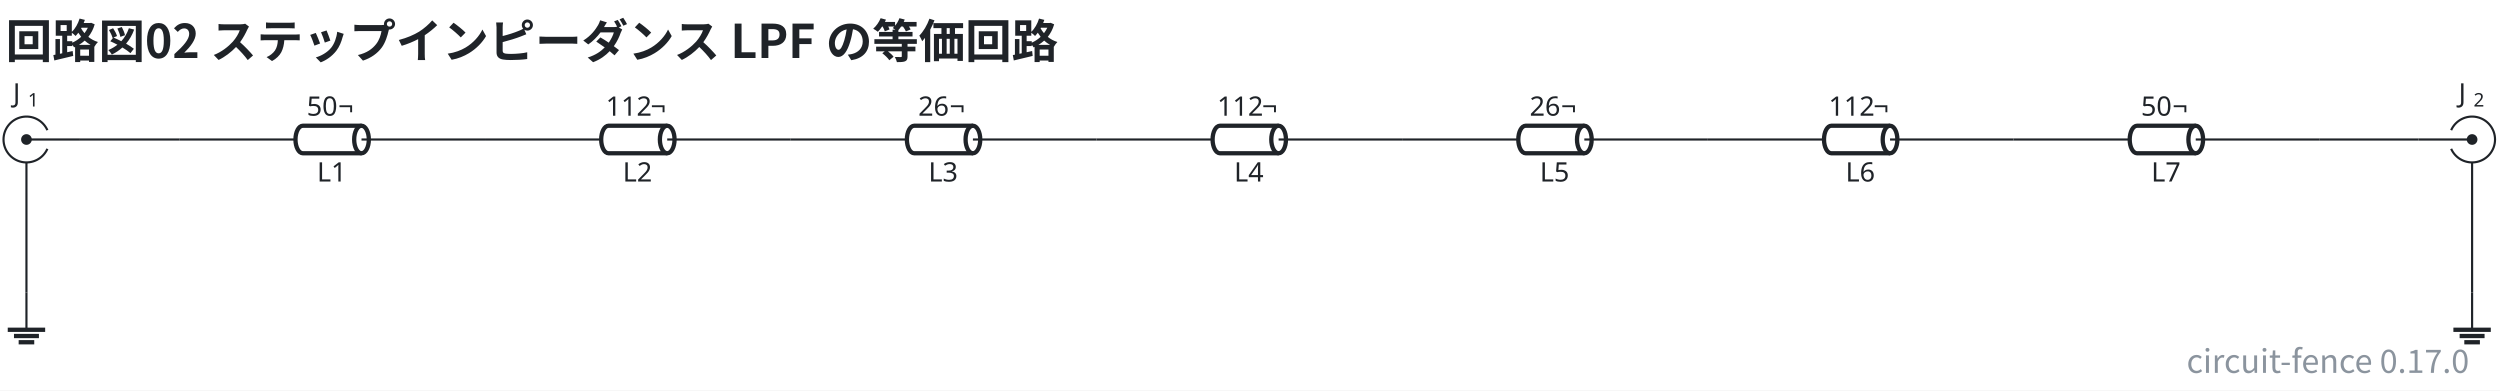
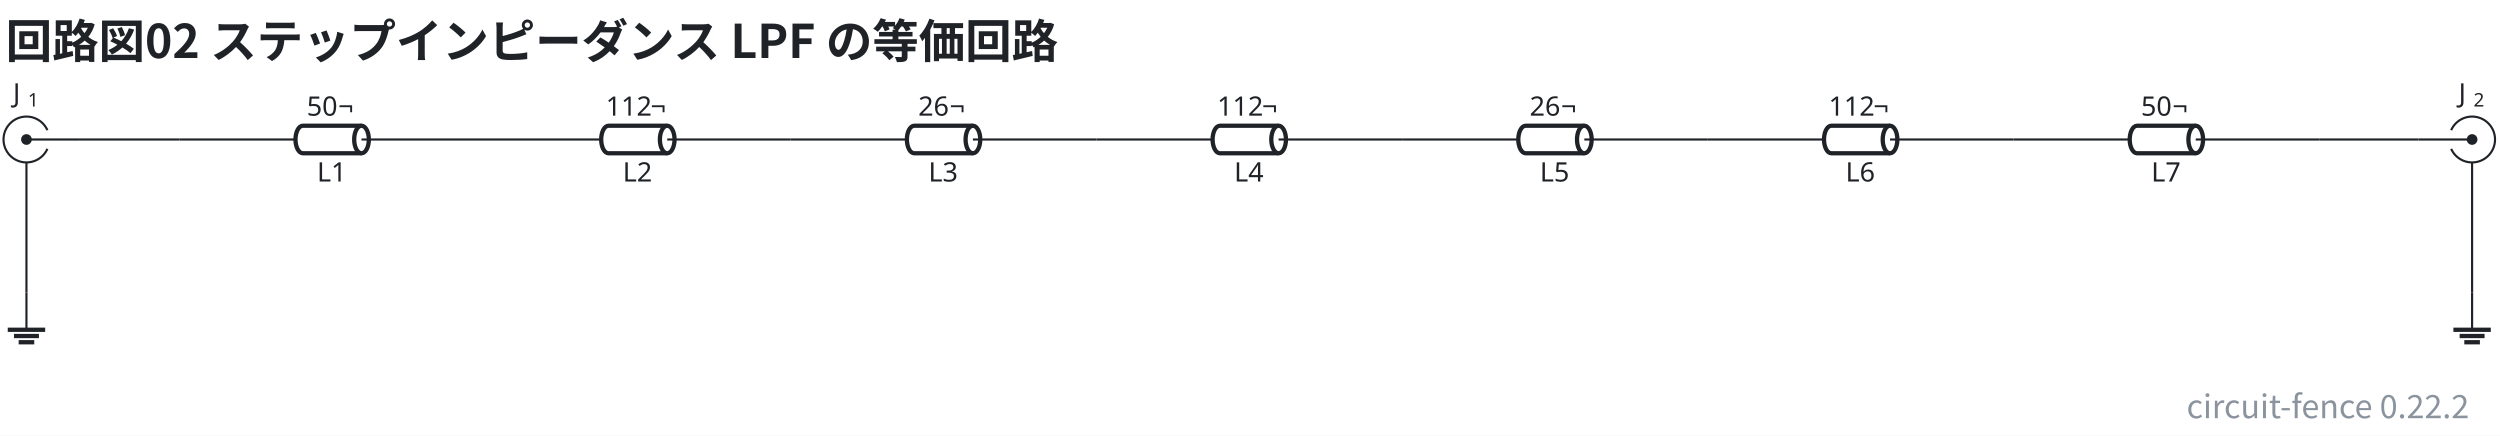
- <svg xmlns="http://www.w3.org/2000/svg" data-figure-paper="#ffffff" data-circuit-fence="0.17.0" fill="#1f2328" width="1240.963" height="193.81" viewBox="-72 -72 930.722 145.357">
-   <rect x="-72" y="-72" width="930.722" height="145.357" fill="#ffffff" />
+ <svg xmlns="http://www.w3.org/2000/svg" data-figure-paper="#ffffff" data-circuit-fence="0.22.2" fill="#1f2328" width="1240.963" height="216.306" viewBox="-72 -72 930.722 162.23">
+   <rect x="-72" y="-72" width="930.722" height="162.23" fill="#ffffff" />
  <g stroke="#1f2328" stroke-miterlimit="10" stroke-width=".8">
    <path fill="none" d="M-54.357-16.594a8.536 8.536 0 1 1 0-6.943m12.121 3.472h-19.917m0 19.917v-11.38" />
    <path stroke="none" d="M-64.145-20.065a1.992 1.992 0 1 1 3.984 0 1.992 1.992 0 0 1-3.984 0m1.992 0" />
    <g stroke="none">
      <text x="-119.058" y="-76.97" font-family="cmmi10" font-size="10" transform="translate(51.89 43.137)">J</text>
      <text x="-113.513" y="-75.47" font-family="cmr7" font-size="7" transform="translate(51.89 43.137)">1</text>
    </g>
    <path fill="none" d="M-5.247-20.065h.4m-.4 0H38m27.314 0h43.249m-.4 0h.4" />
    <g fill="none" stroke-width="1.6">
      <path d="M62.584-25.186H40.732c-1.508 0-2.731 2.293-2.731 5.121s1.223 5.122 2.731 5.122h21.852" />
      <path d="M65.315-20.065c0 2.829-1.222 5.122-2.73 5.122-1.51 0-2.732-2.293-2.732-5.122s1.223-5.121 2.731-5.121c1.509 0 2.731 2.293 2.731 5.121Zm-2.73 0" />
    </g>
    <path fill="none" d="M62.584-20.065h2.731" />
    <text x="-119.058" y="-76.97" stroke="none" font-family="cmr10" font-size="10" transform="translate(165.091 72.554)">L1</text>
    <g stroke="none" font-family="cmr10" font-size="10">
      <text x="-119.058" y="-76.97" transform="translate(161.272 48.043)">50</text>
      <text x="-107.392" y="-76.97" transform="translate(161.272 48.043)">¬</text>
    </g>
    <path fill="none" d="M108.564-20.065h.4m-.4 0h43.248m27.314 0h43.249m-.4 0h.4" />
    <g fill="none" stroke-width="1.6">
      <path d="M176.395-25.186h-21.852c-1.508 0-2.731 2.293-2.731 5.121s1.223 5.122 2.731 5.122h21.852" />
      <path d="M179.126-20.065c0 2.829-1.222 5.122-2.731 5.122s-2.731-2.293-2.731-5.122 1.223-5.121 2.731-5.121c1.509 0 2.731 2.293 2.731 5.121Zm-2.731 0" />
    </g>
    <path fill="none" d="M176.395-20.065h2.731" />
    <text x="-119.058" y="-76.97" stroke="none" font-family="cmr10" font-size="10" transform="translate(278.902 72.554)">L2</text>
    <g stroke="none" font-family="cmr10" font-size="10">
      <text x="-119.058" y="-76.97" transform="translate(272.583 48.043)">112</text>
      <text x="-102.392" y="-76.97" transform="translate(272.583 48.043)">¬</text>
    </g>
    <path fill="none" d="M222.375-20.065h.4m-.4 0h43.248m27.314 0h43.249m-.4 0h.4" />
    <g fill="none" stroke-width="1.6">
      <path d="M290.206-25.186h-21.852c-1.508 0-2.731 2.293-2.731 5.121s1.223 5.122 2.731 5.122h21.852" />
      <path d="M292.937-20.065c0 2.829-1.222 5.122-2.731 5.122s-2.731-2.293-2.731-5.122 1.222-5.121 2.731-5.121 2.731 2.293 2.731 5.121Zm-2.731 0" />
    </g>
    <path fill="none" d="M290.206-20.065h2.731" />
    <text x="-119.058" y="-76.97" stroke="none" font-family="cmr10" font-size="10" transform="translate(392.713 72.554)">L3</text>
    <g stroke="none" font-family="cmr10" font-size="10">
      <text x="-119.058" y="-76.97" transform="translate(388.894 48.043)">26</text>
      <text x="-107.392" y="-76.97" transform="translate(388.894 48.043)">¬</text>
    </g>
    <path fill="none" d="M336.186-20.065h.4m-.4 0h43.248m27.314 0h43.249m-.4 0h.4" />
    <g fill="none" stroke-width="1.6">
      <path d="M404.017-25.186h-21.852c-1.508 0-2.731 2.293-2.731 5.121s1.223 5.122 2.731 5.122h21.852" />
      <path d="M406.748-20.065c0 2.829-1.222 5.122-2.731 5.122s-2.731-2.293-2.731-5.122 1.222-5.121 2.731-5.121 2.731 2.293 2.731 5.121Zm-2.731 0" />
    </g>
    <path fill="none" d="M404.017-20.065h2.731" />
    <text x="-119.058" y="-76.97" stroke="none" font-family="cmr10" font-size="10" transform="translate(506.524 72.554)">L4</text>
    <g stroke="none" font-family="cmr10" font-size="10">
      <text x="-119.058" y="-76.97" transform="translate(500.205 48.043)">112</text>
      <text x="-102.392" y="-76.97" transform="translate(500.205 48.043)">¬</text>
    </g>
    <path fill="none" d="M449.997-20.065h.4m-.4 0h43.248m27.314 0h43.249m-.4 0h.4" />
    <g fill="none" stroke-width="1.6">
      <path d="M517.828-25.186h-21.852c-1.508 0-2.731 2.293-2.731 5.121s1.223 5.122 2.731 5.122h21.852" />
      <path d="M520.56-20.065c0 2.829-1.224 5.122-2.732 5.122s-2.731-2.293-2.731-5.122 1.222-5.121 2.731-5.121 2.731 2.293 2.731 5.121Zm-2.732 0" />
    </g>
    <path fill="none" d="M517.828-20.065h2.731" />
    <text x="-119.058" y="-76.97" stroke="none" font-family="cmr10" font-size="10" transform="translate(620.335 72.554)">L5</text>
    <g stroke="none" font-family="cmr10" font-size="10">
      <text x="-119.058" y="-76.97" transform="translate(616.516 48.043)">26</text>
      <text x="-107.392" y="-76.97" transform="translate(616.516 48.043)">¬</text>
    </g>
    <path fill="none" d="M563.808-20.065h.4m-.4 0h43.248m27.314 0h43.249m-.4 0h.4" />
    <g fill="none" stroke-width="1.6">
      <path d="M631.639-25.186h-21.852c-1.508 0-2.731 2.293-2.731 5.121s1.223 5.122 2.731 5.122h21.852" />
      <path d="M634.37-20.065c0 2.829-1.223 5.122-2.731 5.122-1.509 0-2.731-2.293-2.731-5.122s1.222-5.121 2.73-5.121c1.51 0 2.732 2.293 2.732 5.121Zm-2.731 0" />
    </g>
    <path fill="none" d="M631.639-20.065h2.731" />
    <text x="-119.058" y="-76.97" stroke="none" font-family="cmr10" font-size="10" transform="translate(734.146 72.554)">L6</text>
    <g stroke="none" font-family="cmr10" font-size="10">
      <text x="-119.058" y="-76.97" transform="translate(727.827 48.043)">112</text>
      <text x="-102.392" y="-76.97" transform="translate(727.827 48.043)">¬</text>
    </g>
    <path fill="none" d="M677.619-20.065h.4m-.4 0h43.248m27.314 0h43.248m-.4 0h.4" />
    <g fill="none" stroke-width="1.6">
      <path d="M745.45-25.186h-21.852c-1.508 0-2.731 2.293-2.731 5.121s1.223 5.122 2.731 5.122h21.852" />
      <path d="M748.181-20.065c0 2.829-1.223 5.122-2.731 5.122-1.509 0-2.731-2.293-2.731-5.122s1.222-5.121 2.73-5.121c1.51 0 2.732 2.293 2.732 5.121Zm-2.731 0" />
    </g>
    <path fill="none" d="M745.45-20.065h2.731" />
    <text x="-119.058" y="-76.97" stroke="none" font-family="cmr10" font-size="10" transform="translate(847.957 72.554)">L7</text>
    <g stroke="none" font-family="cmr10" font-size="10">
      <text x="-119.058" y="-76.97" transform="translate(844.138 48.043)">50</text>
      <text x="-107.392" y="-76.97" transform="translate(844.138 48.043)">¬</text>
    </g>
    <path fill="none" d="M840.539-16.594a8.536 8.536 0 1 0 0-6.943m-12.12 3.472h19.916m0 19.917v-11.38" />
    <path stroke="none" d="M850.327-20.065a1.992 1.992 0 1 0-3.984 0 1.992 1.992 0 0 0 3.984 0m-1.992 0" />
    <g stroke="none">
      <text x="-119.058" y="-76.97" font-family="cmmi10" font-size="10" transform="translate(962.378 43.137)">J</text>
      <text x="-113.513" y="-75.47" font-family="cmr7" font-size="7" transform="translate(962.378 43.137)">2</text>
    </g>
    <path fill="none" d="M-62.153 36.84v13.931" />
    <path fill="none" stroke-width="1.6" d="M-69.118 50.771h13.93m-11.608 2.322h9.287m-7.546 2.322h5.804" />
    <path fill="none" d="M848.335 36.84v13.931" />
    <path fill="none" stroke-width="1.6" d="M841.37 50.771h13.93m-11.608 2.322h9.286m-7.545 2.322h5.804" />
    <path fill="none" d="M-42.236-20.065h36.989M791.43-20.065h36.988M-62.153-.148v36.989M848.335-.148v36.989" />
    <g>
      <text x="-119.058" y="-76.97" fill="#1f2328" stroke="none" font-family="'Noto Sans CJK JP','Noto Sans JP','Hiragino Sans','Yu Gothic',sans-serif" font-size="17.28" transform="translate(49.188 26.57)" font-weight="bold">回路図02 ステップインピーダンス LPF の等価回路</text>
    </g>
    <g>
-       <text x="-119.058" y="-76.97" fill="#8b949e" stroke="none" font-family="'Noto Sans CJK JP','Noto Sans JP','Hiragino Sans','Yu Gothic',sans-serif" font-size="12" transform="translate(966.302 143.785)" text-anchor="end">circuit-fence 0.17.0</text>
+       <text x="-119.058" y="-76.97" fill="#8b949e" stroke="none" font-family="'Noto Sans CJK JP','Noto Sans JP','Hiragino Sans','Yu Gothic',sans-serif" font-size="12" transform="translate(966.302 160.657)" text-anchor="end">circuit-fence 0.22.2</text>
    </g>
  </g>
</svg>
